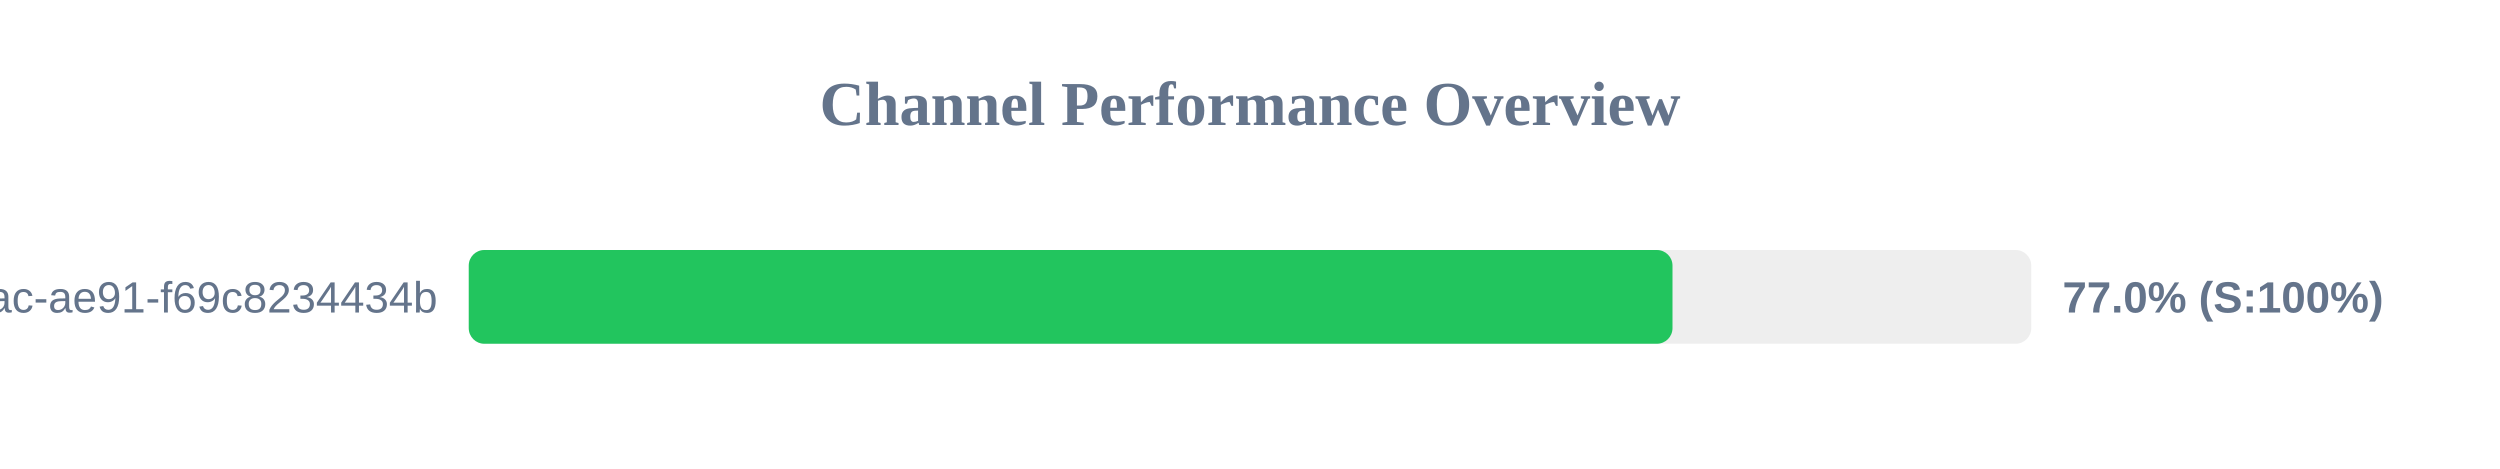
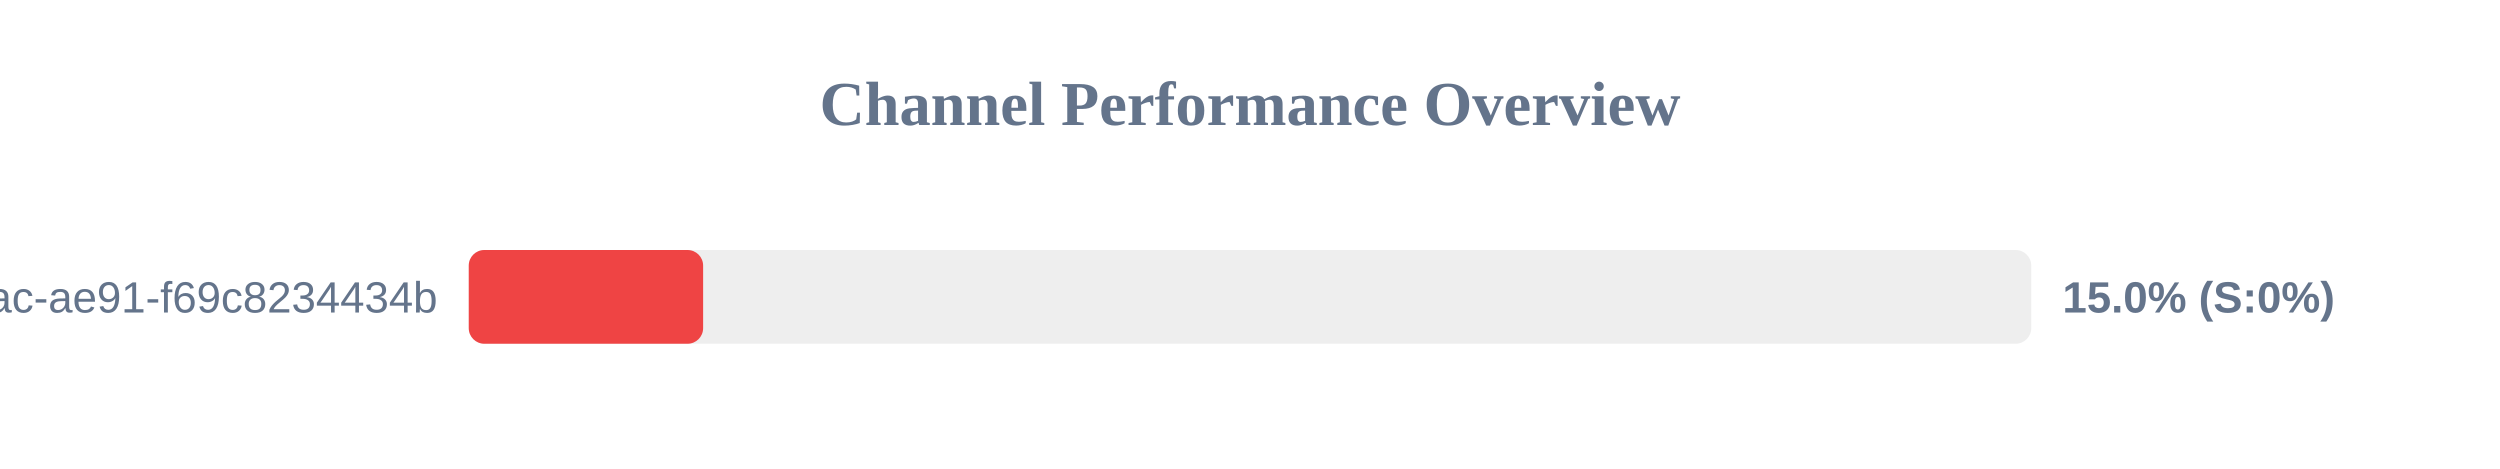
<svg xmlns="http://www.w3.org/2000/svg" width="800" height="150" version="1.1">
  <style>
        .row { font: 14px Arial; fill: #64748b; }
        .score { font: bold 14px Arial; fill: #64748b; }
    </style>
  <text x="400" y="40" text-anchor="middle" font-size="20px" font-weight="bold" fill="#64748b">Channel Performance Overview</text>
  <rect x="150" y="80" width="500" height="30" fill="#eee" rx="5" />
-   <rect x="150" y="80" width="385.2" height="30" fill="#22c55e" rx="5" />
+   <rect x="150" y="80" width="75.0" height="30" fill="#ef4444" rx="5" />
  <text x="140" y="100" text-anchor="end" class="row">?uuid=942b9cb8-92fa-46ac-ae91-f69c8234434b</text>
-   <text x="660" y="100" text-anchor="start" class="score">77.0% (S:100%)</text>
+   <text x="660" y="100" text-anchor="start" class="score">15.0% (S:0%)</text>
</svg>
